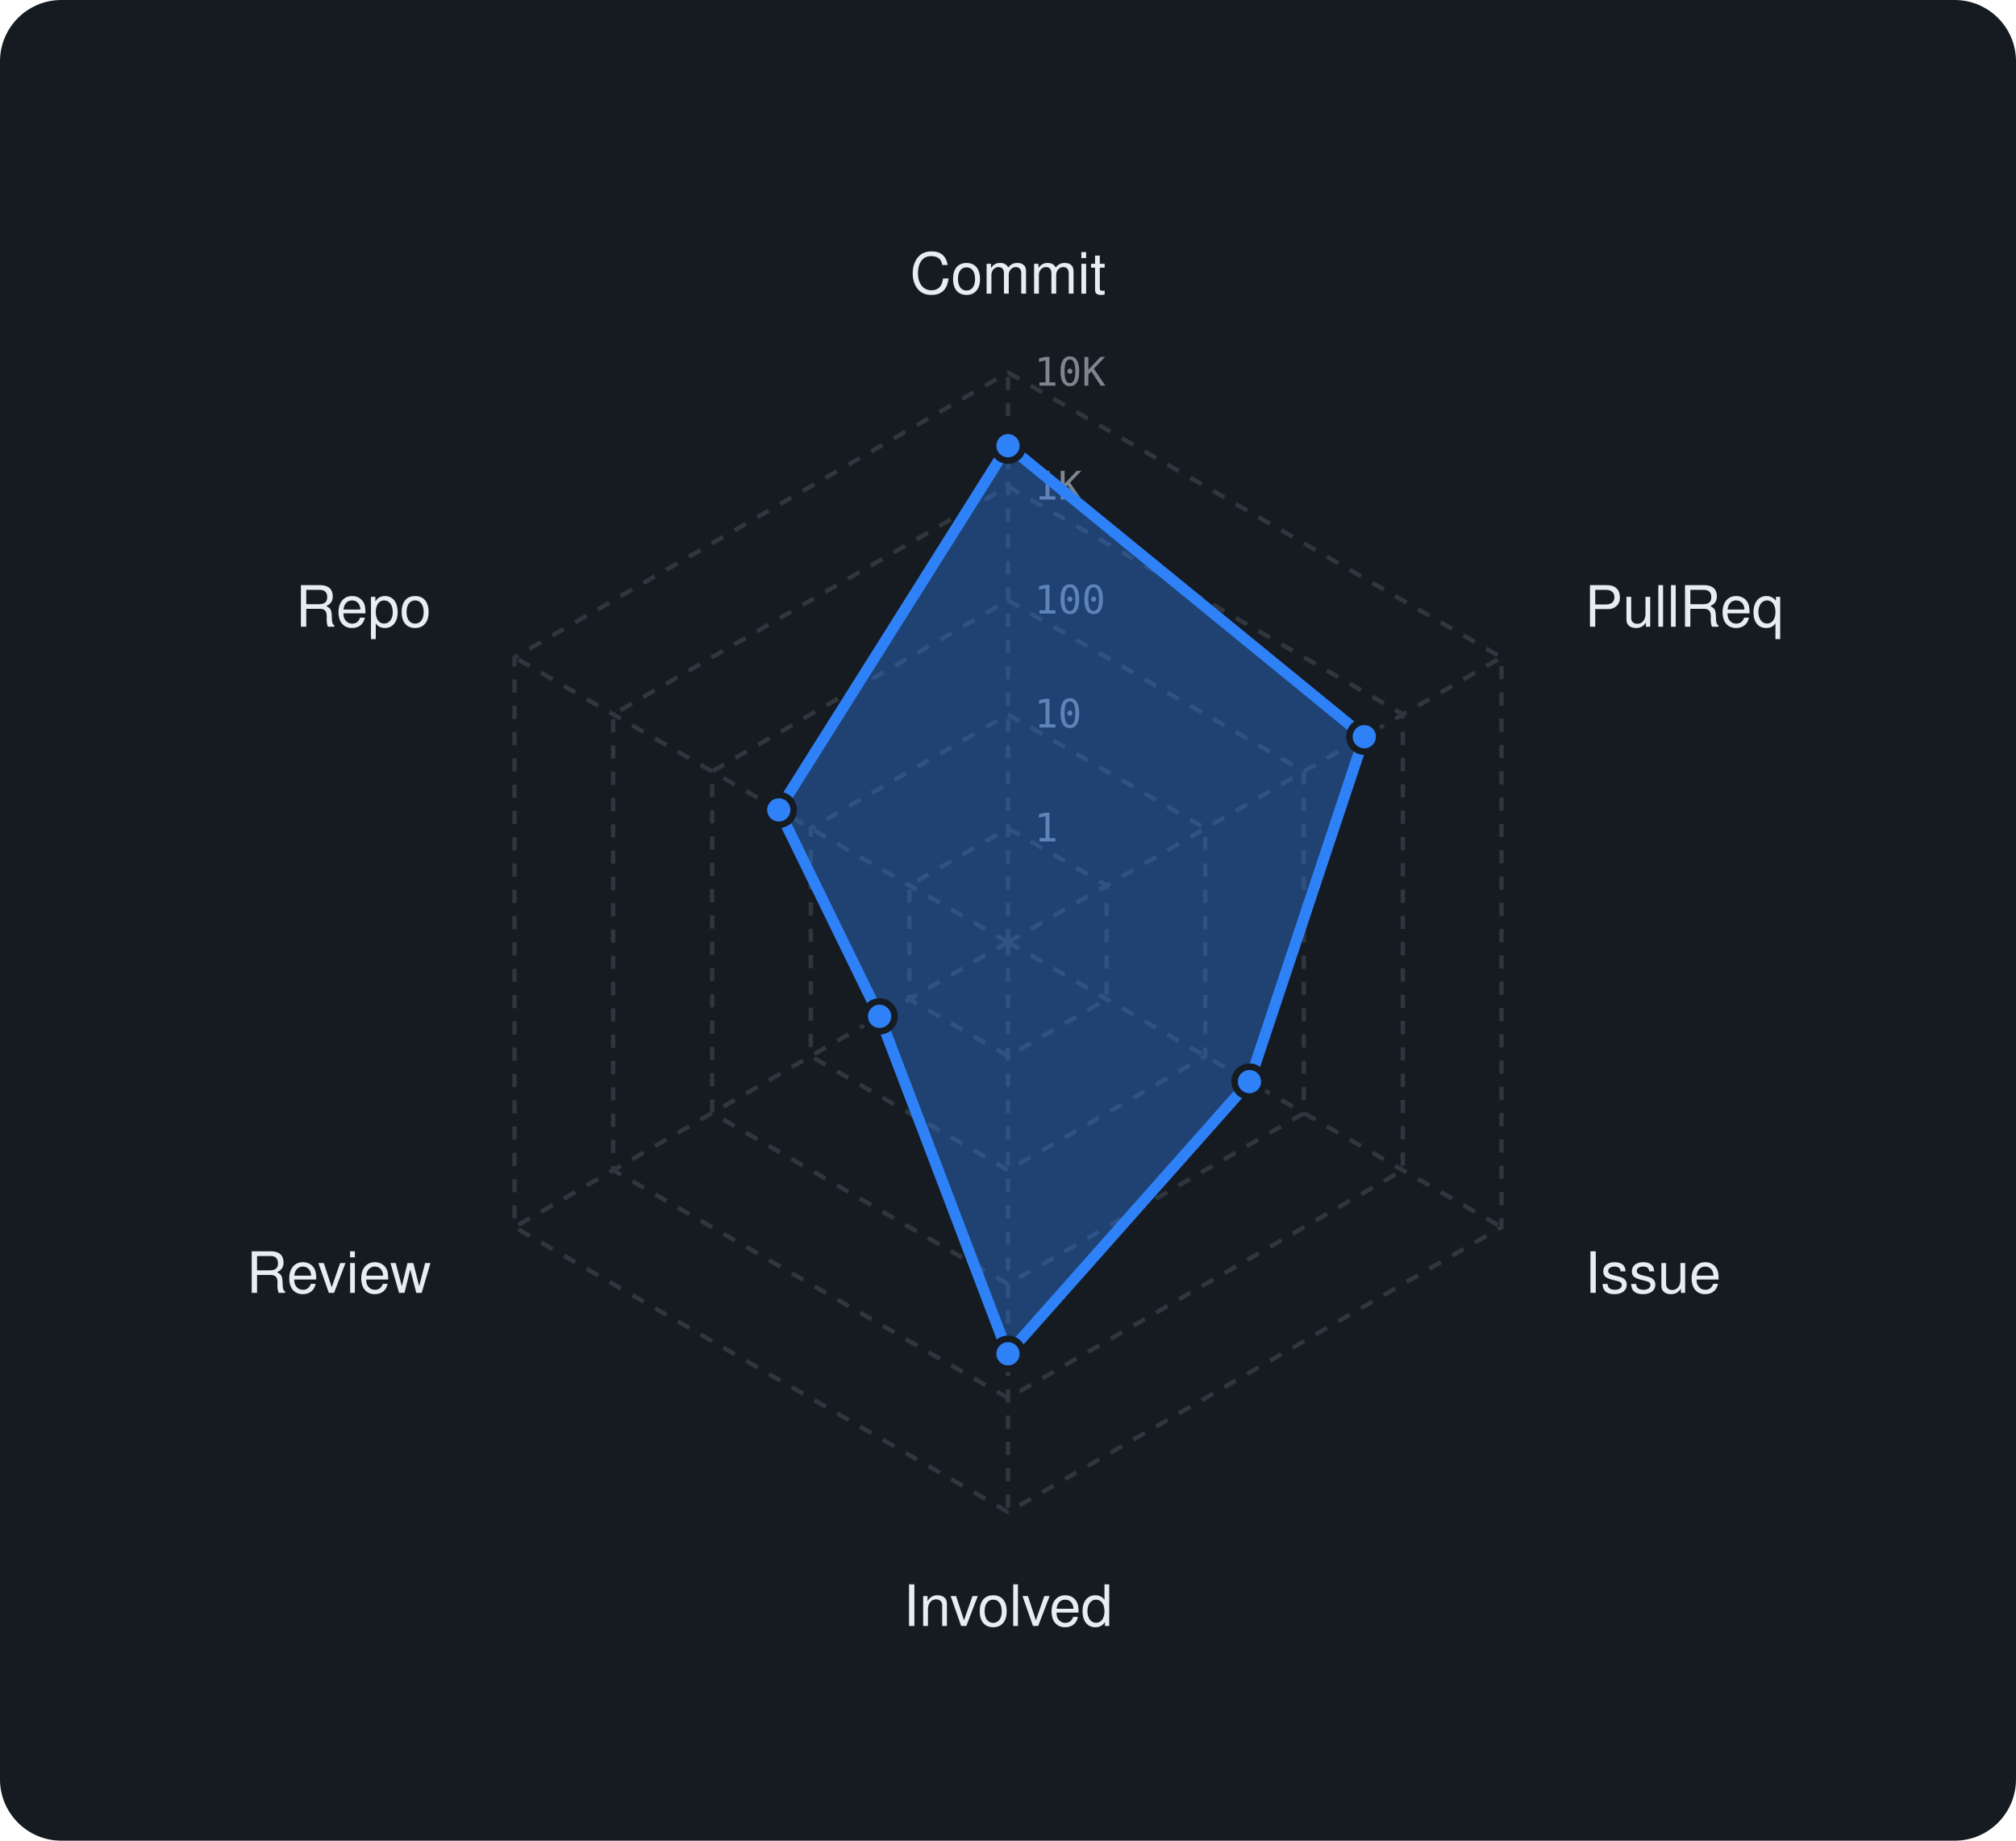
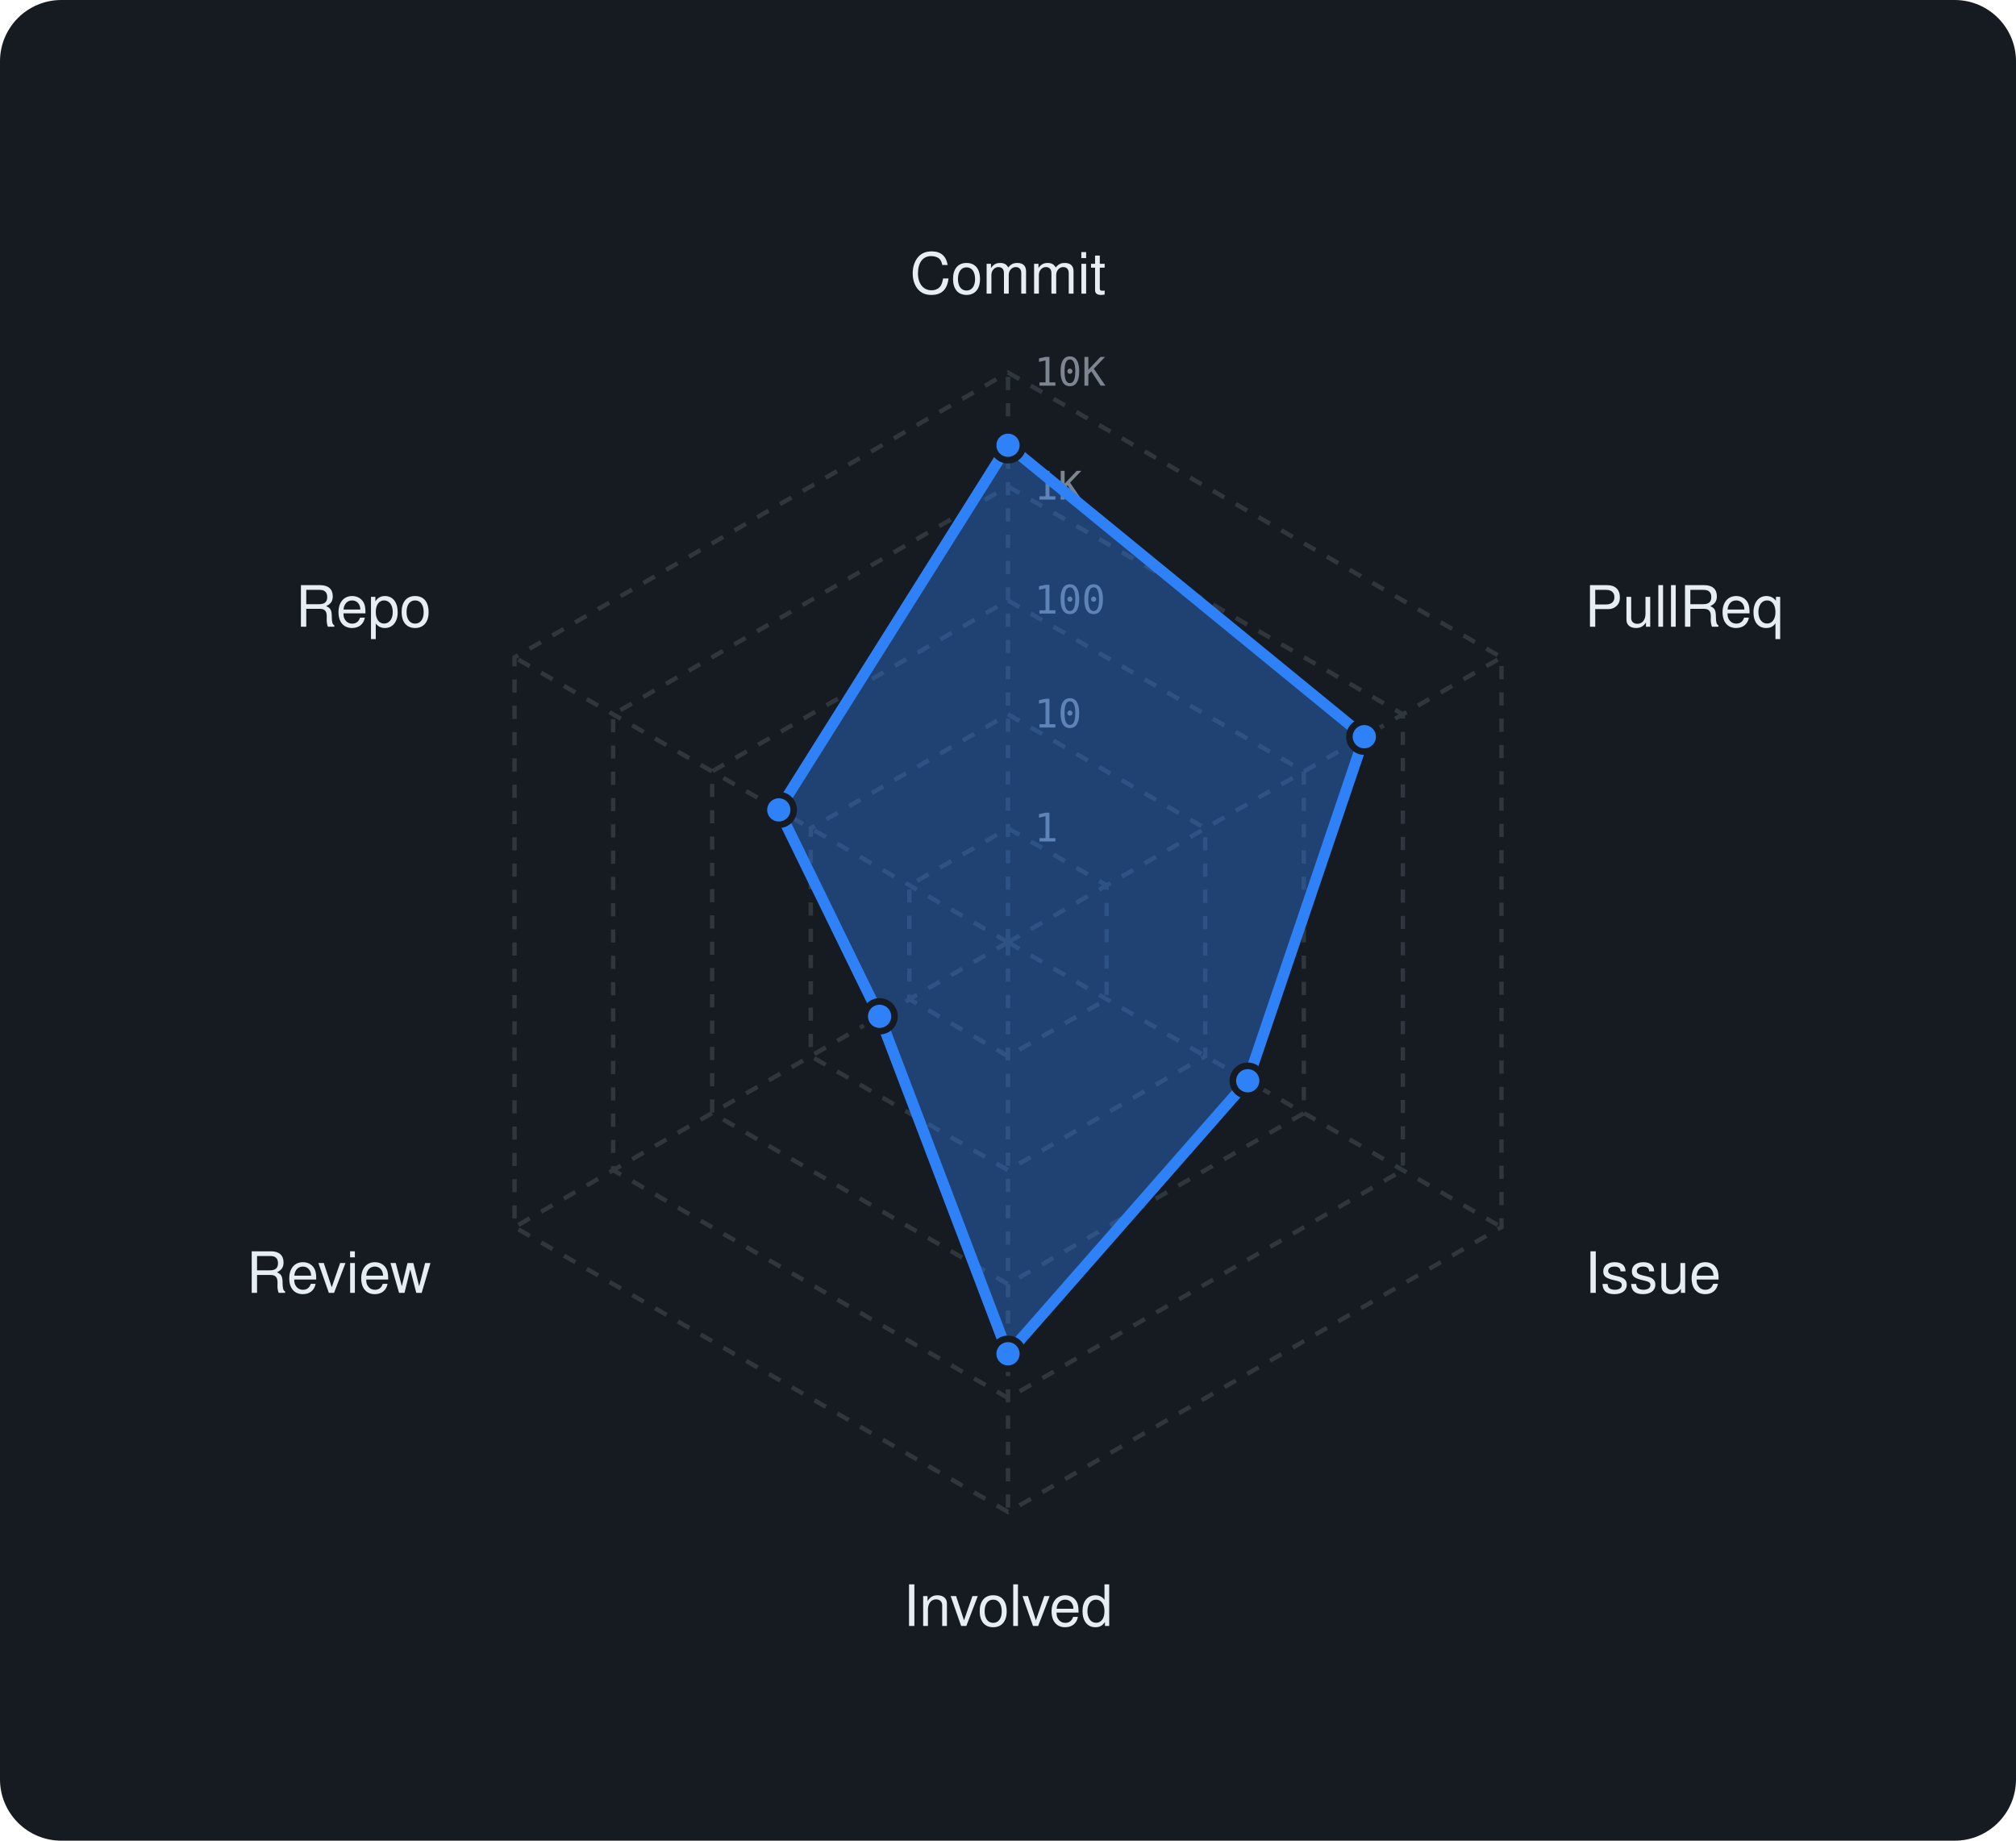
<svg xmlns="http://www.w3.org/2000/svg" viewBox="0 0 460 420" width="460" height="420" font-family="-apple-system,BlinkMacSystemFont,'Segoe UI',Helvetica,Arial,sans-serif">
  <rect width="460" height="420" rx="14" fill="#161b22" />
  <polygon points="230,189 252.5,202 252.5,228 230,241 207.5,228 207.5,202" fill="none" stroke="#30363d" stroke-width="1" stroke-dasharray="3 3" />
  <polygon points="230,163 275,189 275,241 230,267 185,241 185,189" fill="none" stroke="#30363d" stroke-width="1" stroke-dasharray="3 3" />
  <polygon points="230,137 297.5,176 297.5,254 230,293 162.5,254 162.5,176" fill="none" stroke="#30363d" stroke-width="1" stroke-dasharray="3 3" />
  <polygon points="230,111 320.1,163 320.1,267 230,319 139.9,267 139.9,163" fill="none" stroke="#30363d" stroke-width="1" stroke-dasharray="3 3" />
  <polygon points="230,85 342.6,150 342.6,280 230,345 117.4,280 117.4,150" fill="none" stroke="#30363d" stroke-width="1" stroke-dasharray="3 3" />
  <line x1="230" y1="215" x2="230" y2="85" stroke="#30363d" stroke-width="1" stroke-dasharray="3 3" />
  <line x1="230" y1="215" x2="342.6" y2="150" stroke="#30363d" stroke-width="1" stroke-dasharray="3 3" />
  <line x1="230" y1="215" x2="342.6" y2="280" stroke="#30363d" stroke-width="1" stroke-dasharray="3 3" />
  <line x1="230" y1="215" x2="230" y2="345" stroke="#30363d" stroke-width="1" stroke-dasharray="3 3" />
  <line x1="230" y1="215" x2="117.4" y2="280" stroke="#30363d" stroke-width="1" stroke-dasharray="3 3" />
  <line x1="230" y1="215" x2="117.4" y2="150" stroke="#30363d" stroke-width="1" stroke-dasharray="3 3" />
  <text x="236" y="192.0" font-size="9" font-family="monospace" fill="#7d8590">1</text>
  <text x="236" y="166.0" font-size="9" font-family="monospace" fill="#7d8590">10</text>
  <text x="236" y="140.0" font-size="9" font-family="monospace" fill="#7d8590">100</text>
  <text x="236" y="114.0" font-size="9" font-family="monospace" fill="#7d8590">1K</text>
  <text x="236" y="88.0" font-size="9" font-family="monospace" fill="#7d8590">10K</text>
  <text x="230.0" y="67.0" text-anchor="middle" font-size="13" fill="#e6edf3">Commit</text>
  <text x="361.6" y="143.0" text-anchor="start" font-size="13" fill="#e6edf3">PullReq</text>
  <text x="361.6" y="295.0" text-anchor="start" font-size="13" fill="#e6edf3">Issue</text>
  <text x="230.0" y="371.0" text-anchor="middle" font-size="13" fill="#e6edf3">Involved</text>
  <text x="98.4" y="295.0" text-anchor="end" font-size="13" fill="#e6edf3">Review</text>
  <text x="98.4" y="143.0" text-anchor="end" font-size="13" fill="#e6edf3">Repo</text>
-   <polygon points="230,101.7 311.3,168.1 285.1,246.8 230,308.9 200.7,231.9 177.7,184.8" fill="rgba(47,129,247,0.38)" stroke="#2f81f7" stroke-width="2.5" stroke-linejoin="round" />
-   <circle cx="230" cy="101.7" r="3.4" fill="#2f81f7" stroke="#161b22" stroke-width="1.5" />
+   <polygon points="230,101.6 311.3,168.1 284.7,246.6 230,308.9 200.7,231.9 177.7,184.8" fill="rgba(47,129,247,0.38)" stroke="#2f81f7" stroke-width="2.5" stroke-linejoin="round" />
+   <circle cx="230" cy="101.6" r="3.4" fill="#2f81f7" stroke="#161b22" stroke-width="1.5" />
  <circle cx="311.3" cy="168.1" r="3.4" fill="#2f81f7" stroke="#161b22" stroke-width="1.5" />
-   <circle cx="285.1" cy="246.8" r="3.4" fill="#2f81f7" stroke="#161b22" stroke-width="1.5" />
+   <circle cx="284.7" cy="246.6" r="3.4" fill="#2f81f7" stroke="#161b22" stroke-width="1.5" />
  <circle cx="230" cy="308.9" r="3.4" fill="#2f81f7" stroke="#161b22" stroke-width="1.5" />
  <circle cx="200.7" cy="231.9" r="3.4" fill="#2f81f7" stroke="#161b22" stroke-width="1.5" />
  <circle cx="177.7" cy="184.8" r="3.4" fill="#2f81f7" stroke="#161b22" stroke-width="1.5" />
</svg>
